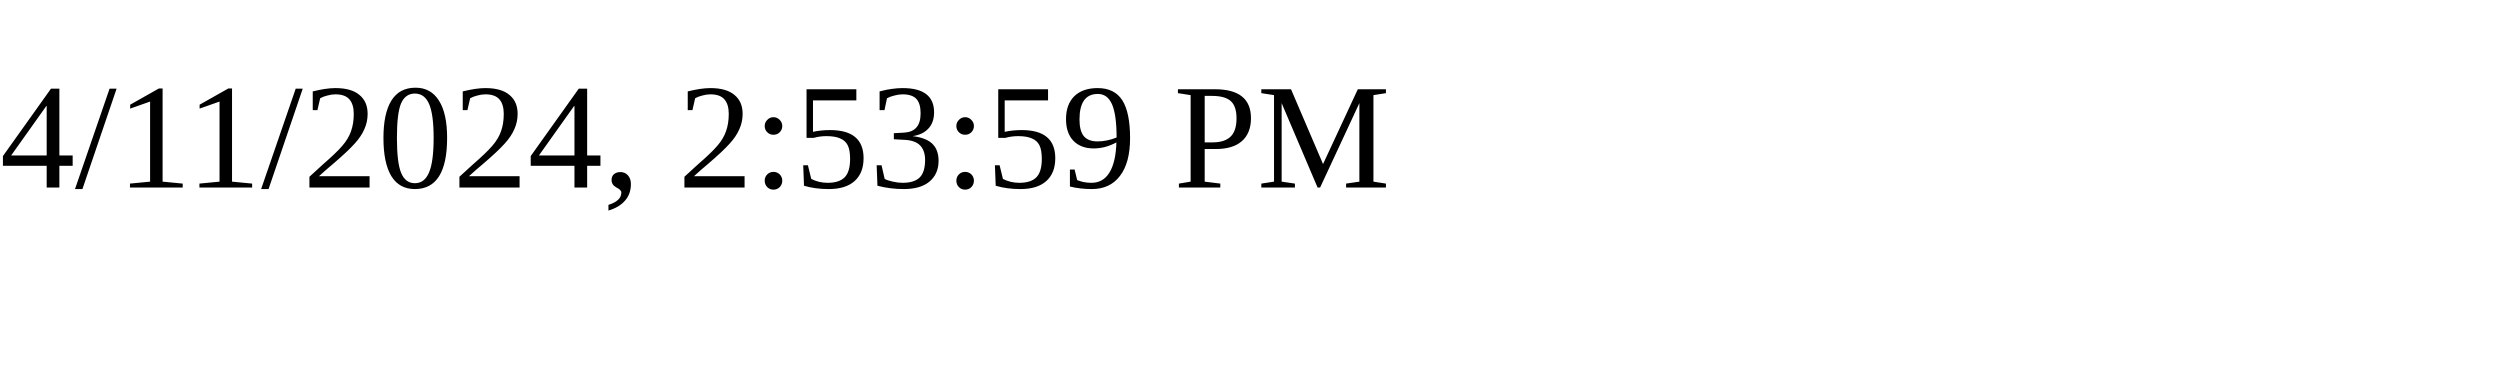
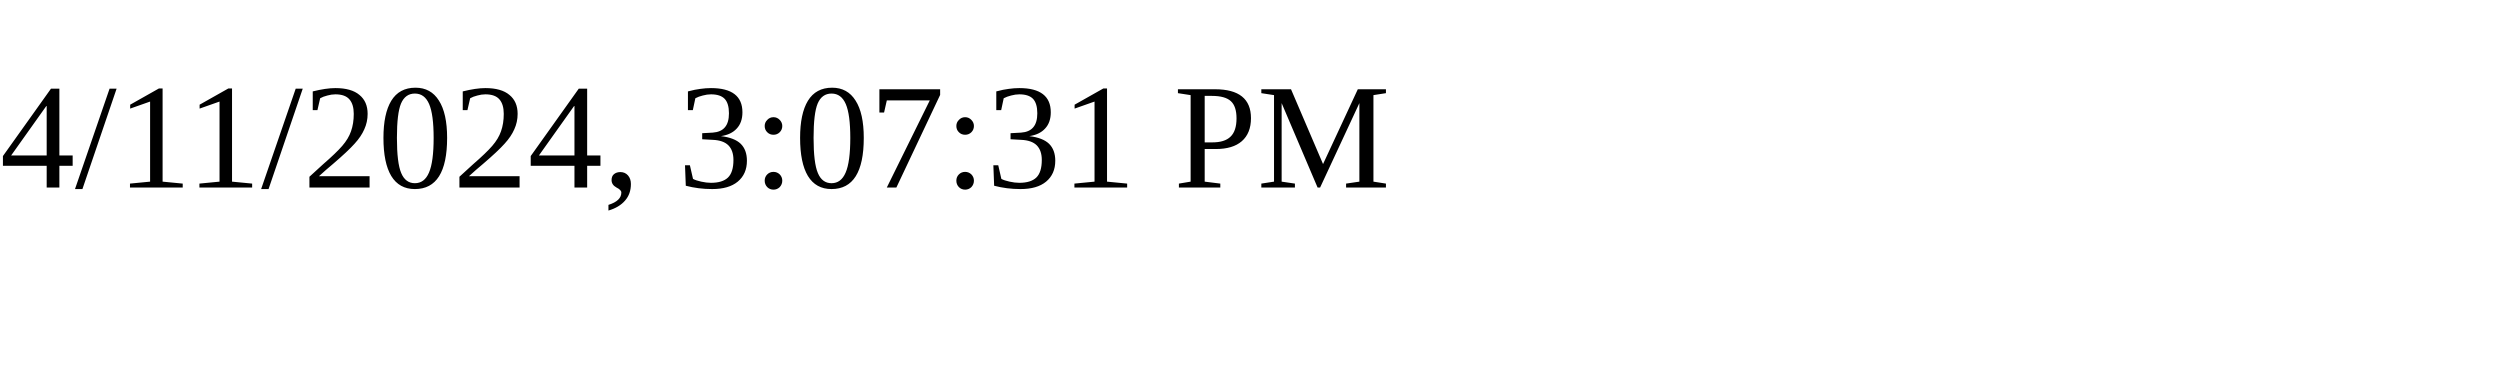
<svg xmlns="http://www.w3.org/2000/svg" height="30" width="200">
-   <text x="0" y="15">4/11/2024, 2:53:59 PM</text>
+   <text x="0" y="15">4/11/2024, 3:07:31 PM</text>
</svg>
